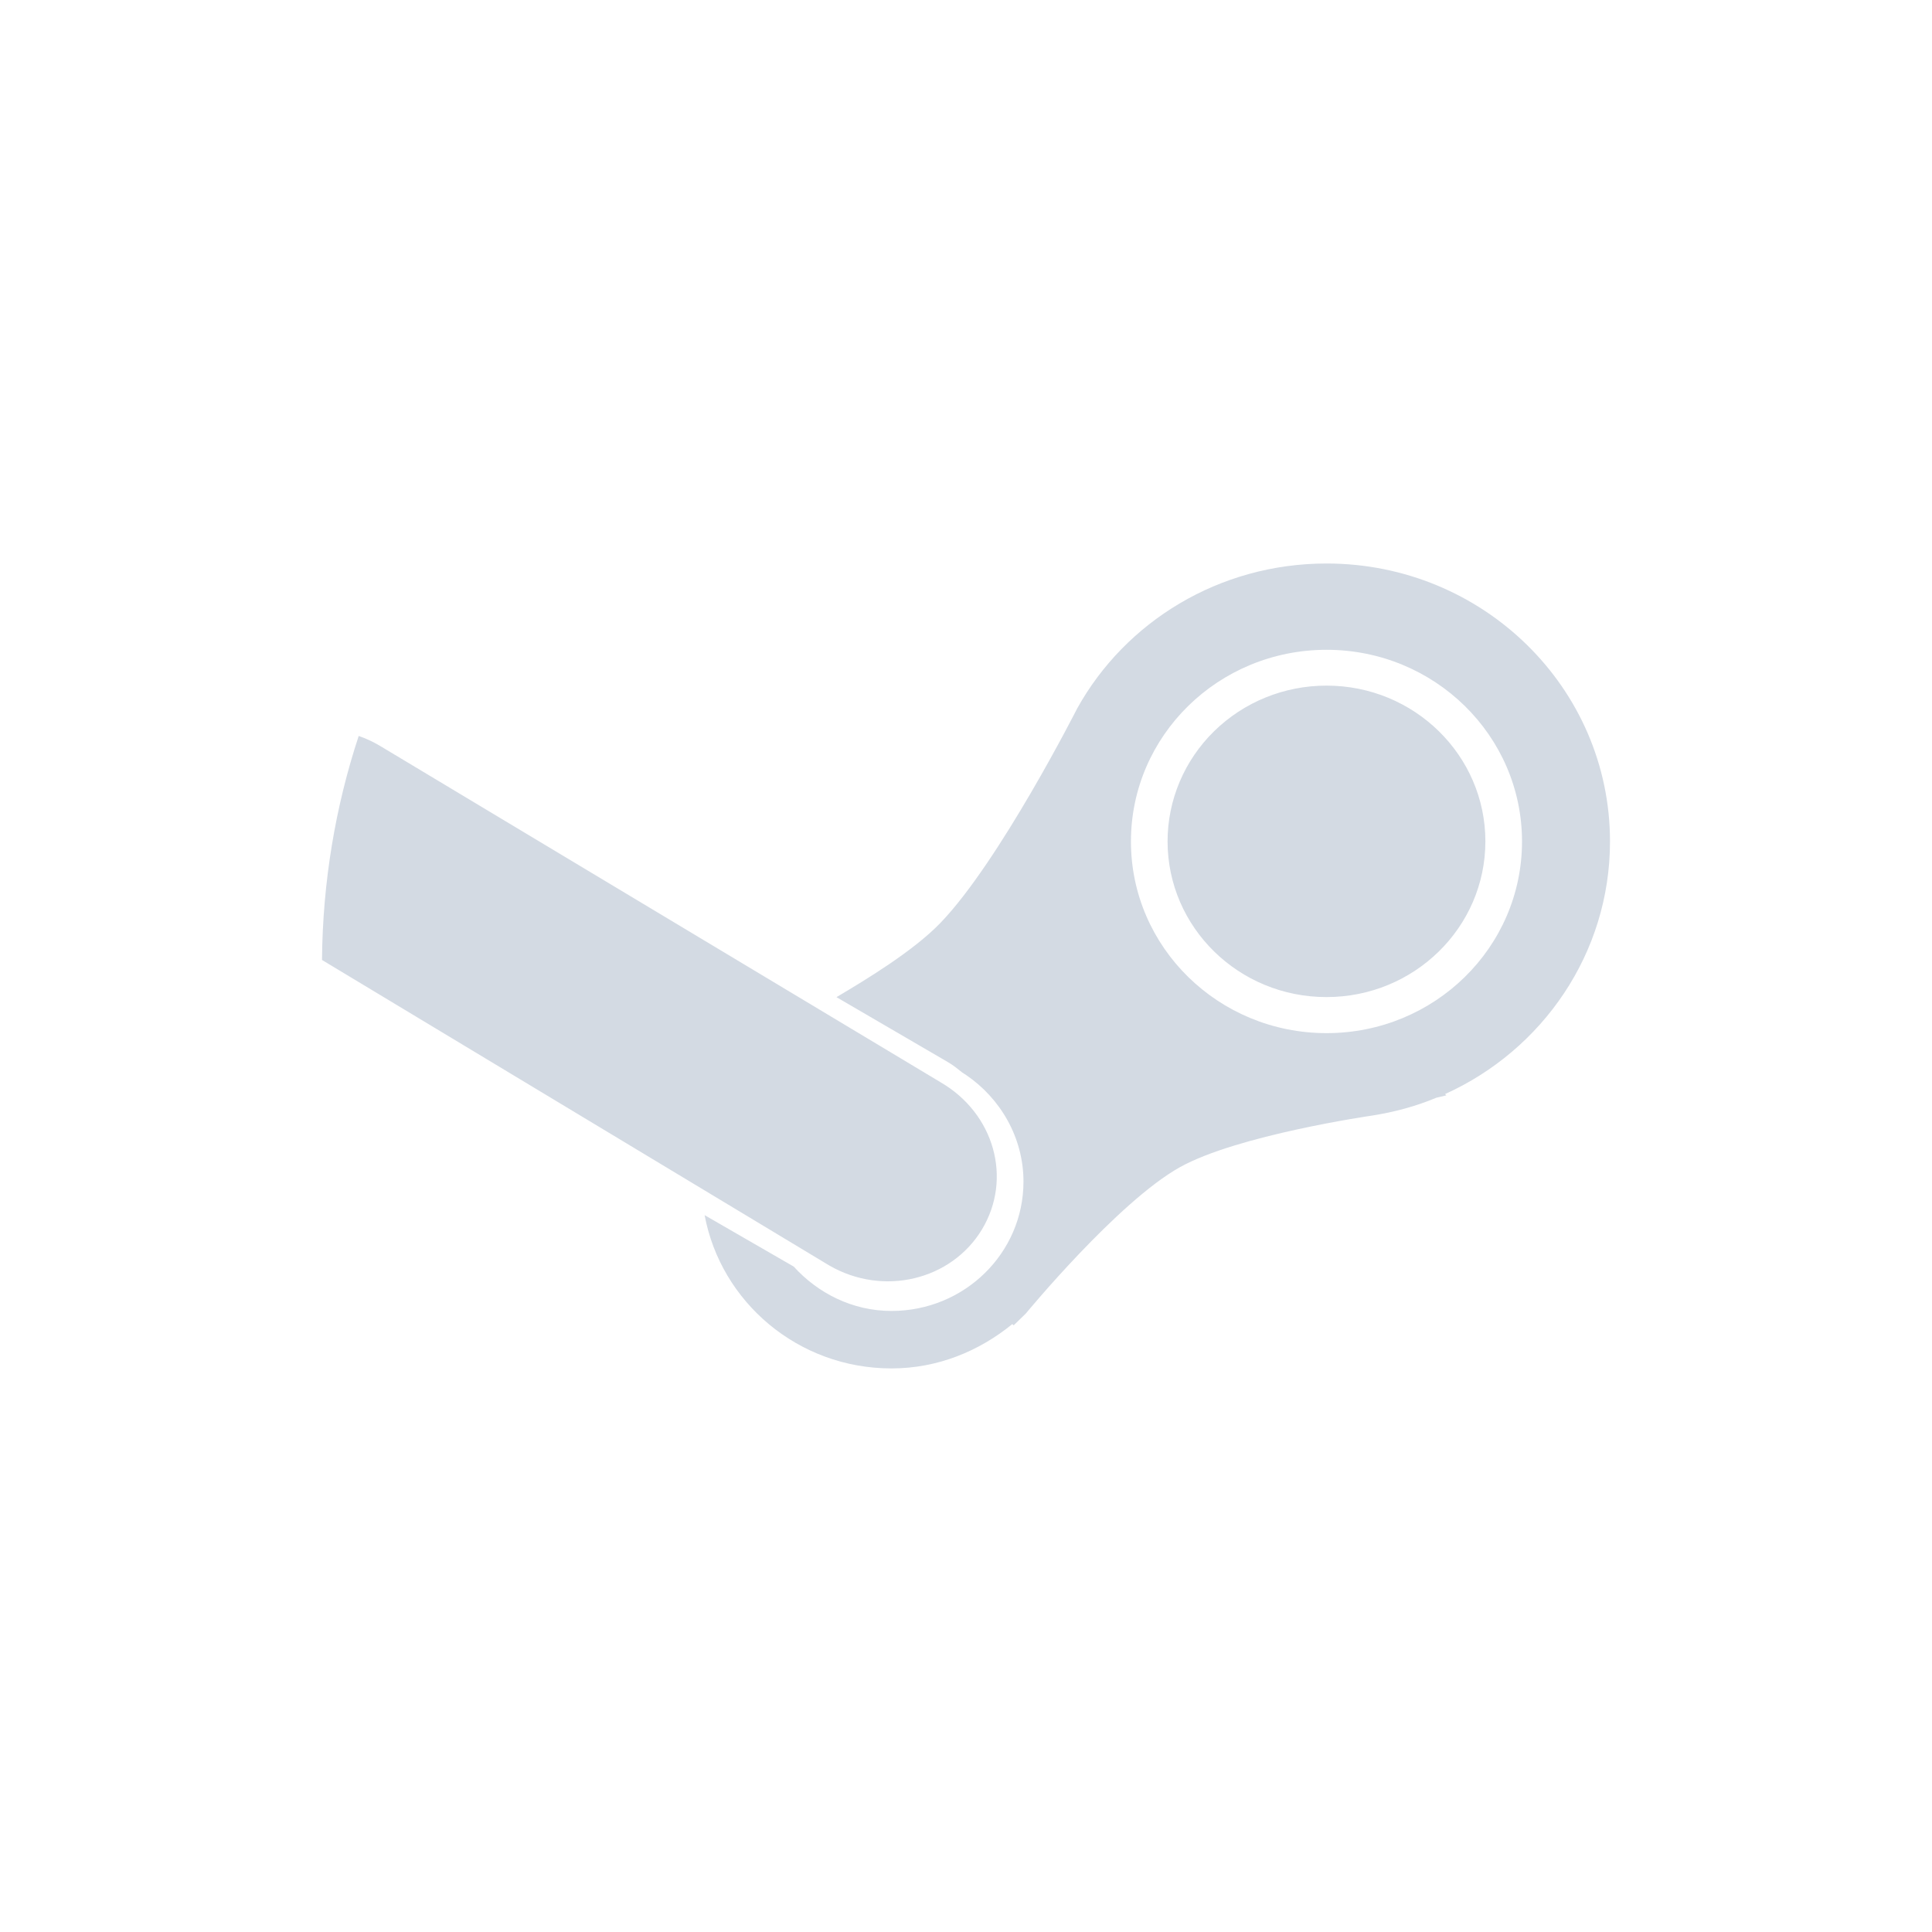
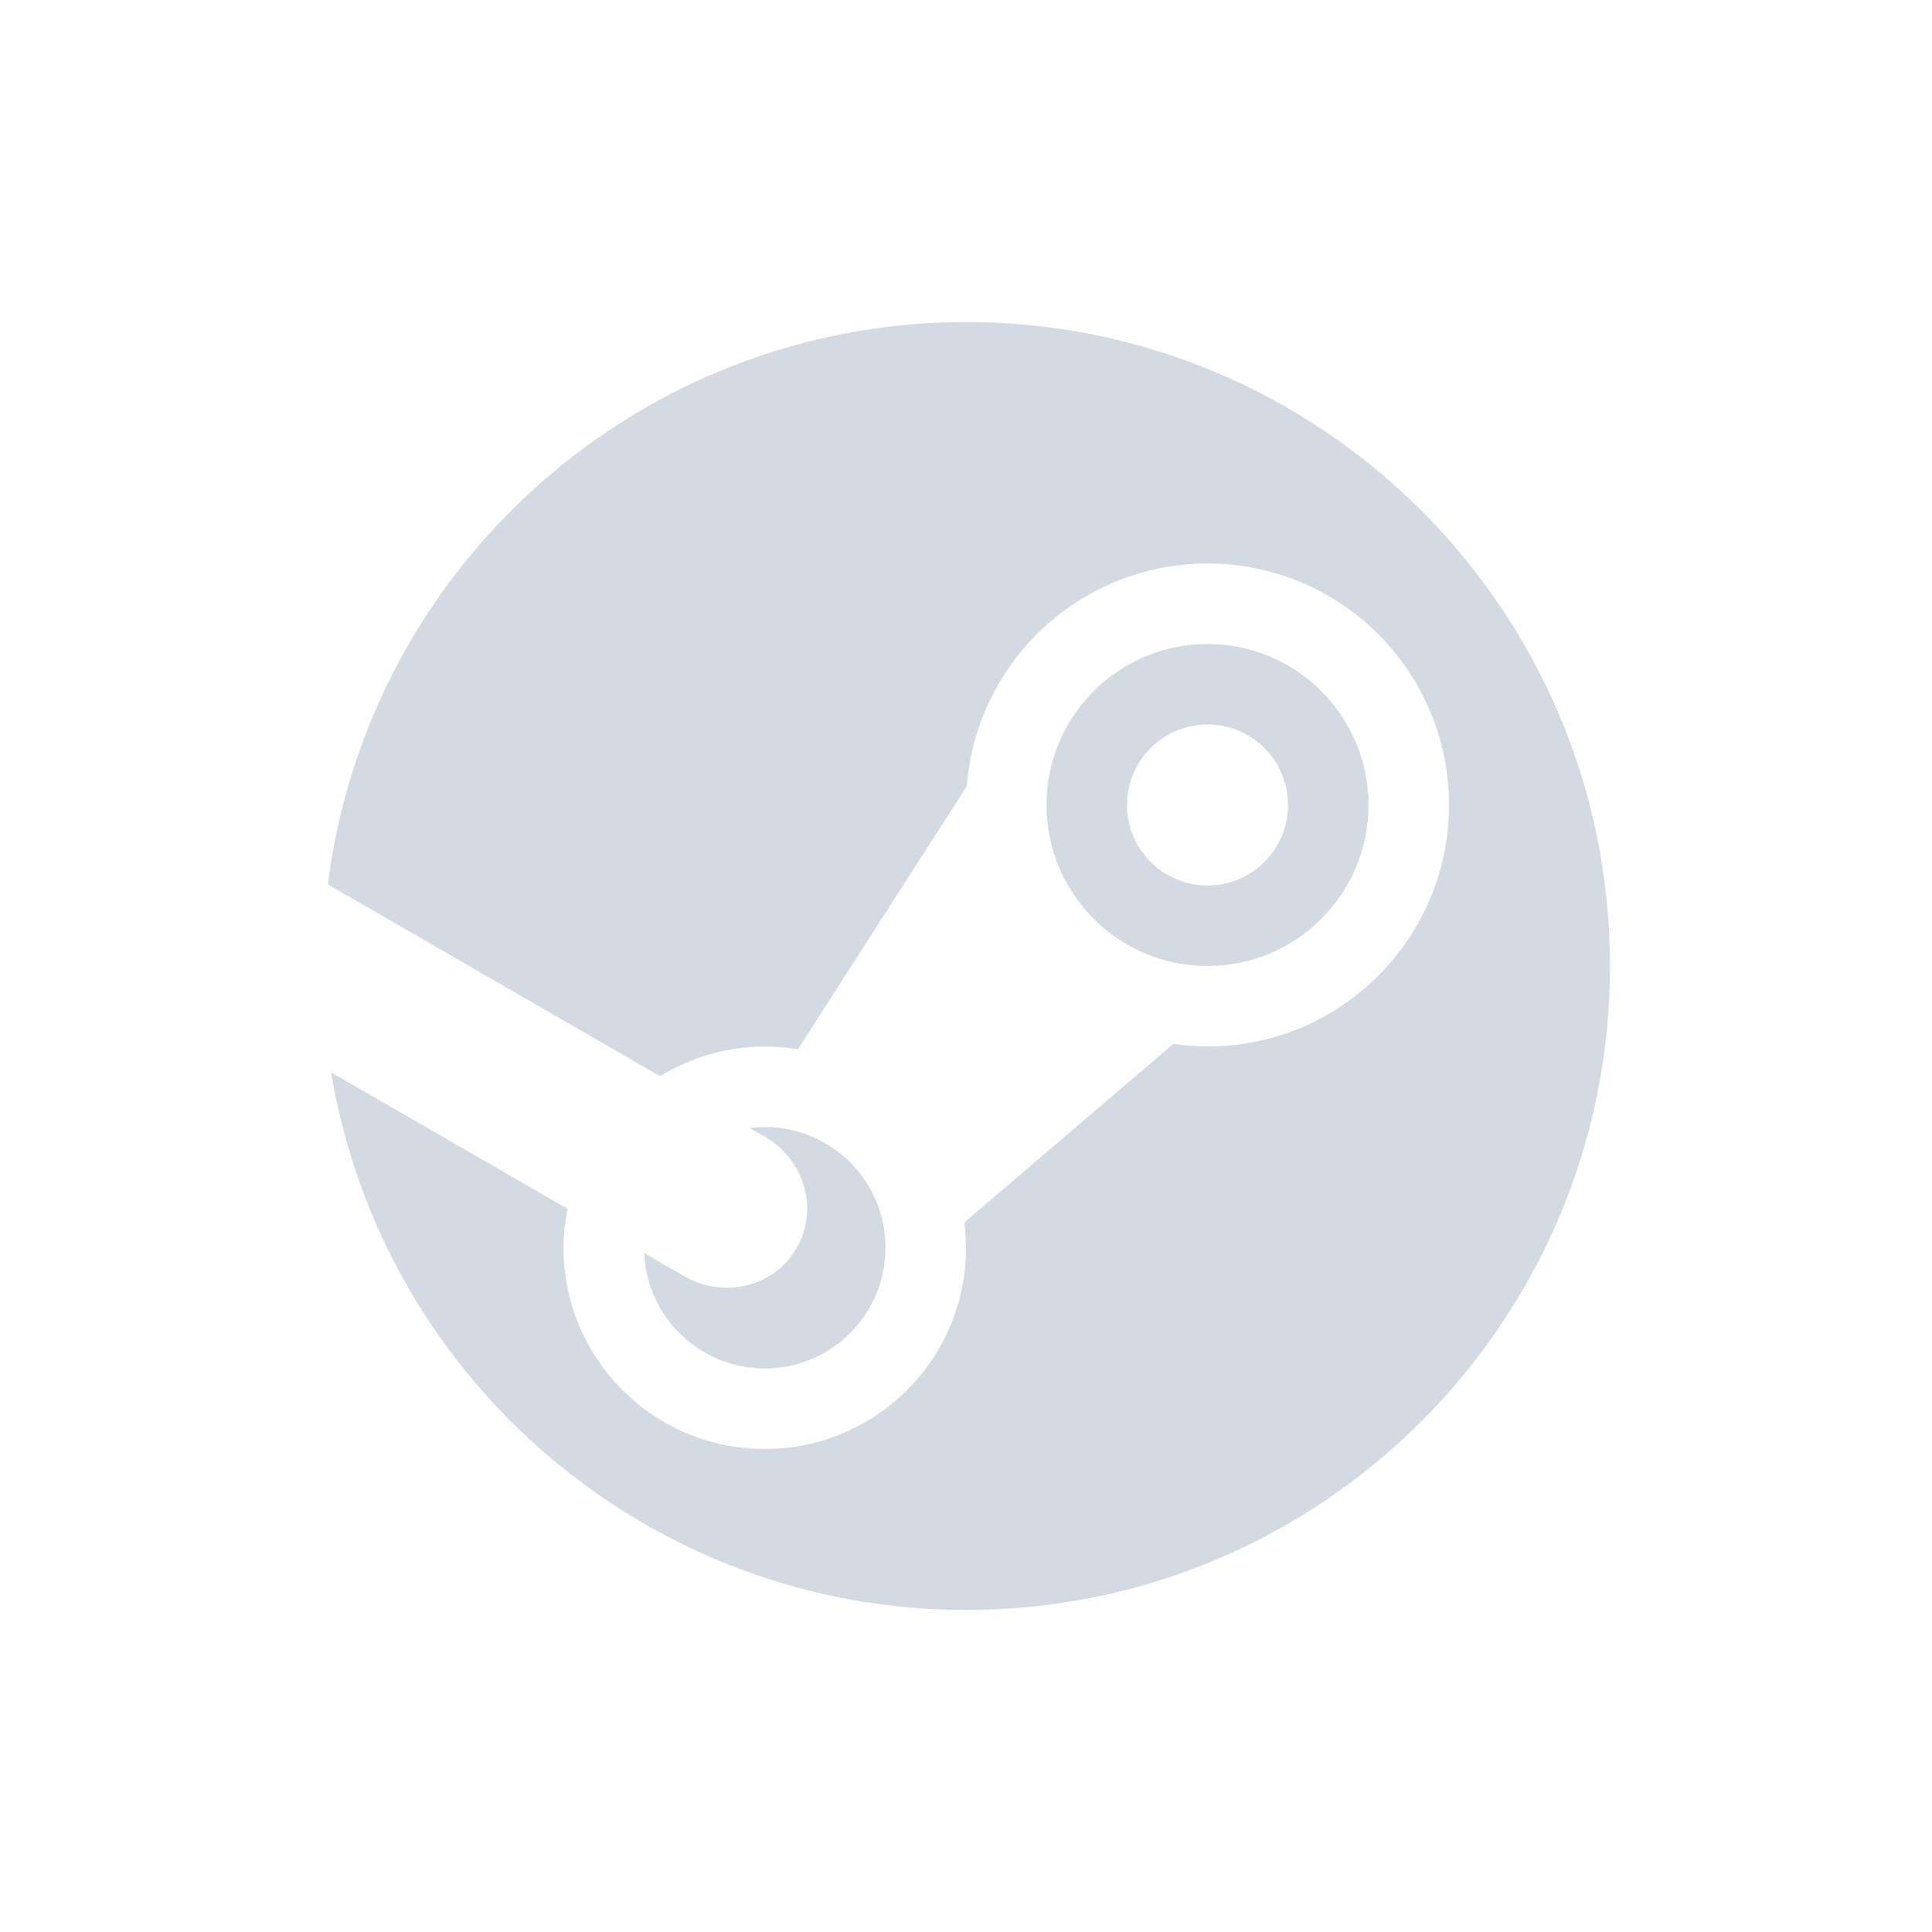
- <svg xmlns="http://www.w3.org/2000/svg" height="24" width="24" version="1" id="svg2">
-   <defs id="defs8">
+ <svg xmlns="http://www.w3.org/2000/svg" height="24" width="24" version="1.1" id="svg8">
+   <defs id="defs3">
    <style type="text/css" id="current-color-scheme">
   .ColorScheme-Text { color:#d3dae3; } .ColorScheme-Highlight { color:#5294e2; } .ColorScheme-ButtonBackground { color:#d3dae3; }
  </style>
  </defs>
-   <path style="fill:currentColor" d="m16.479 7c-1.337 0-2.501 0.725-3.098 1.801 0 0-0.965 1.903-1.699 2.664-0.333 0.346-0.918 0.701-1.291 0.922l1.381 0.805c0.068 0.039 0.125 0.086 0.184 0.133 0.014 0.011 0.031 0.018 0.045 0.029 0.426 0.29 0.713 0.777 0.713 1.324 0 0.888-0.733 1.607-1.639 1.607-0.487 0-0.915-0.221-1.215-0.551l-1.107-0.639c0.202 1.08 1.161 1.904 2.321 1.904 0.576 0 1.091-0.216 1.502-0.551l0.016 0.016 0.152-0.148s1.141-1.385 1.912-1.816c0.716-0.4 2.383-0.641 2.383-0.641 0.283-0.044 0.548-0.116 0.805-0.223l0.123-0.029-0.016-0.016c1.209-0.546 2.049-1.747 2.049-3.138 0-1.907-1.576-3.453-3.521-3.453zm0 1.072c1.341 0 2.428 1.066 2.428 2.381s-1.086 2.381-2.428 2.381-2.43-1.066-2.43-2.381 1.088-2.381 2.43-2.381zm0 0.445a1.973 1.935 0 0 0 -1.975 1.935 1.973 1.935 0 0 0 1.975 1.934 1.973 1.935 0 0 0 1.973 -1.934 1.973 1.935 0 0 0 -1.973 -1.935zm-12.023 0.625c-0.289 0.876-0.448 1.815-0.456 2.783l6.301 3.795c0.67 0.388 1.516 0.184 1.897-0.447 0.381-0.632 0.154-1.442-0.516-1.83l-6.969-4.182c-0.084-0.049-0.17-0.089-0.258-0.119z" id="path4" class="ColorScheme-Text" />
+   <path style="fill:currentColor;fill-opacity:1" class="ColorScheme-ButtonBackground" d="m 12,4 a 8,8 0 0 0 -7.928,6.986 l 4.127,2.383 A 2.5,2.5 0 0 1 9.5,13 2.5,2.5 0 0 1 9.912,13.035 L 12.01,9.766 A 3,3 0 0 1 15,7 a 3,3 0 0 1 3,3 3,3 0 0 1 -3,3 3,3 0 0 1 -0.424,-0.033 l -2.598,2.219 A 2.5,2.5 0 0 1 12,15.5 2.5,2.5 0 0 1 9.5,18 2.5,2.5 0 0 1 7,15.5 2.5,2.5 0 0 1 7.051,15.016 l -2.938,-1.695 A 8,8 0 0 0 12,20 a 8,8 0 0 0 8,-8 8,8 0 0 0 -8,-8 z m -7.928,6.986 a 8,8 0 0 0 -0.053,0.615 8,8 0 0 1 0.053,-0.615 z M 15,8 a 2,2 0 0 0 -2,2 2,2 0 0 0 2,2 2,2 0 0 0 2,-2 2,2 0 0 0 -2,-2 z m 0,1 a 1,1 0 0 1 1,1 1,1 0 0 1 -1,1 1,1 0 0 1 -1,-1 1,1 0 0 1 1,-1 z M 4,12 A 8,8 0 0 0 4.039,12.725 8,8 0 0 1 4,12 Z m 5.461,2 a 1.5,1.5 0 0 0 -0.148,0.014 l 0.188,0.107 c 0.496,0.286 0.672,0.903 0.395,1.383 -0.277,0.48 -0.899,0.636 -1.395,0.35 L 8.002,15.566 A 1.5,1.5 0 0 0 9.5,17 1.5,1.5 0 0 0 11,15.5 1.5,1.5 0 0 0 9.5,14 1.5,1.5 0 0 0 9.461,14 Z" id="circle2" />
</svg>
